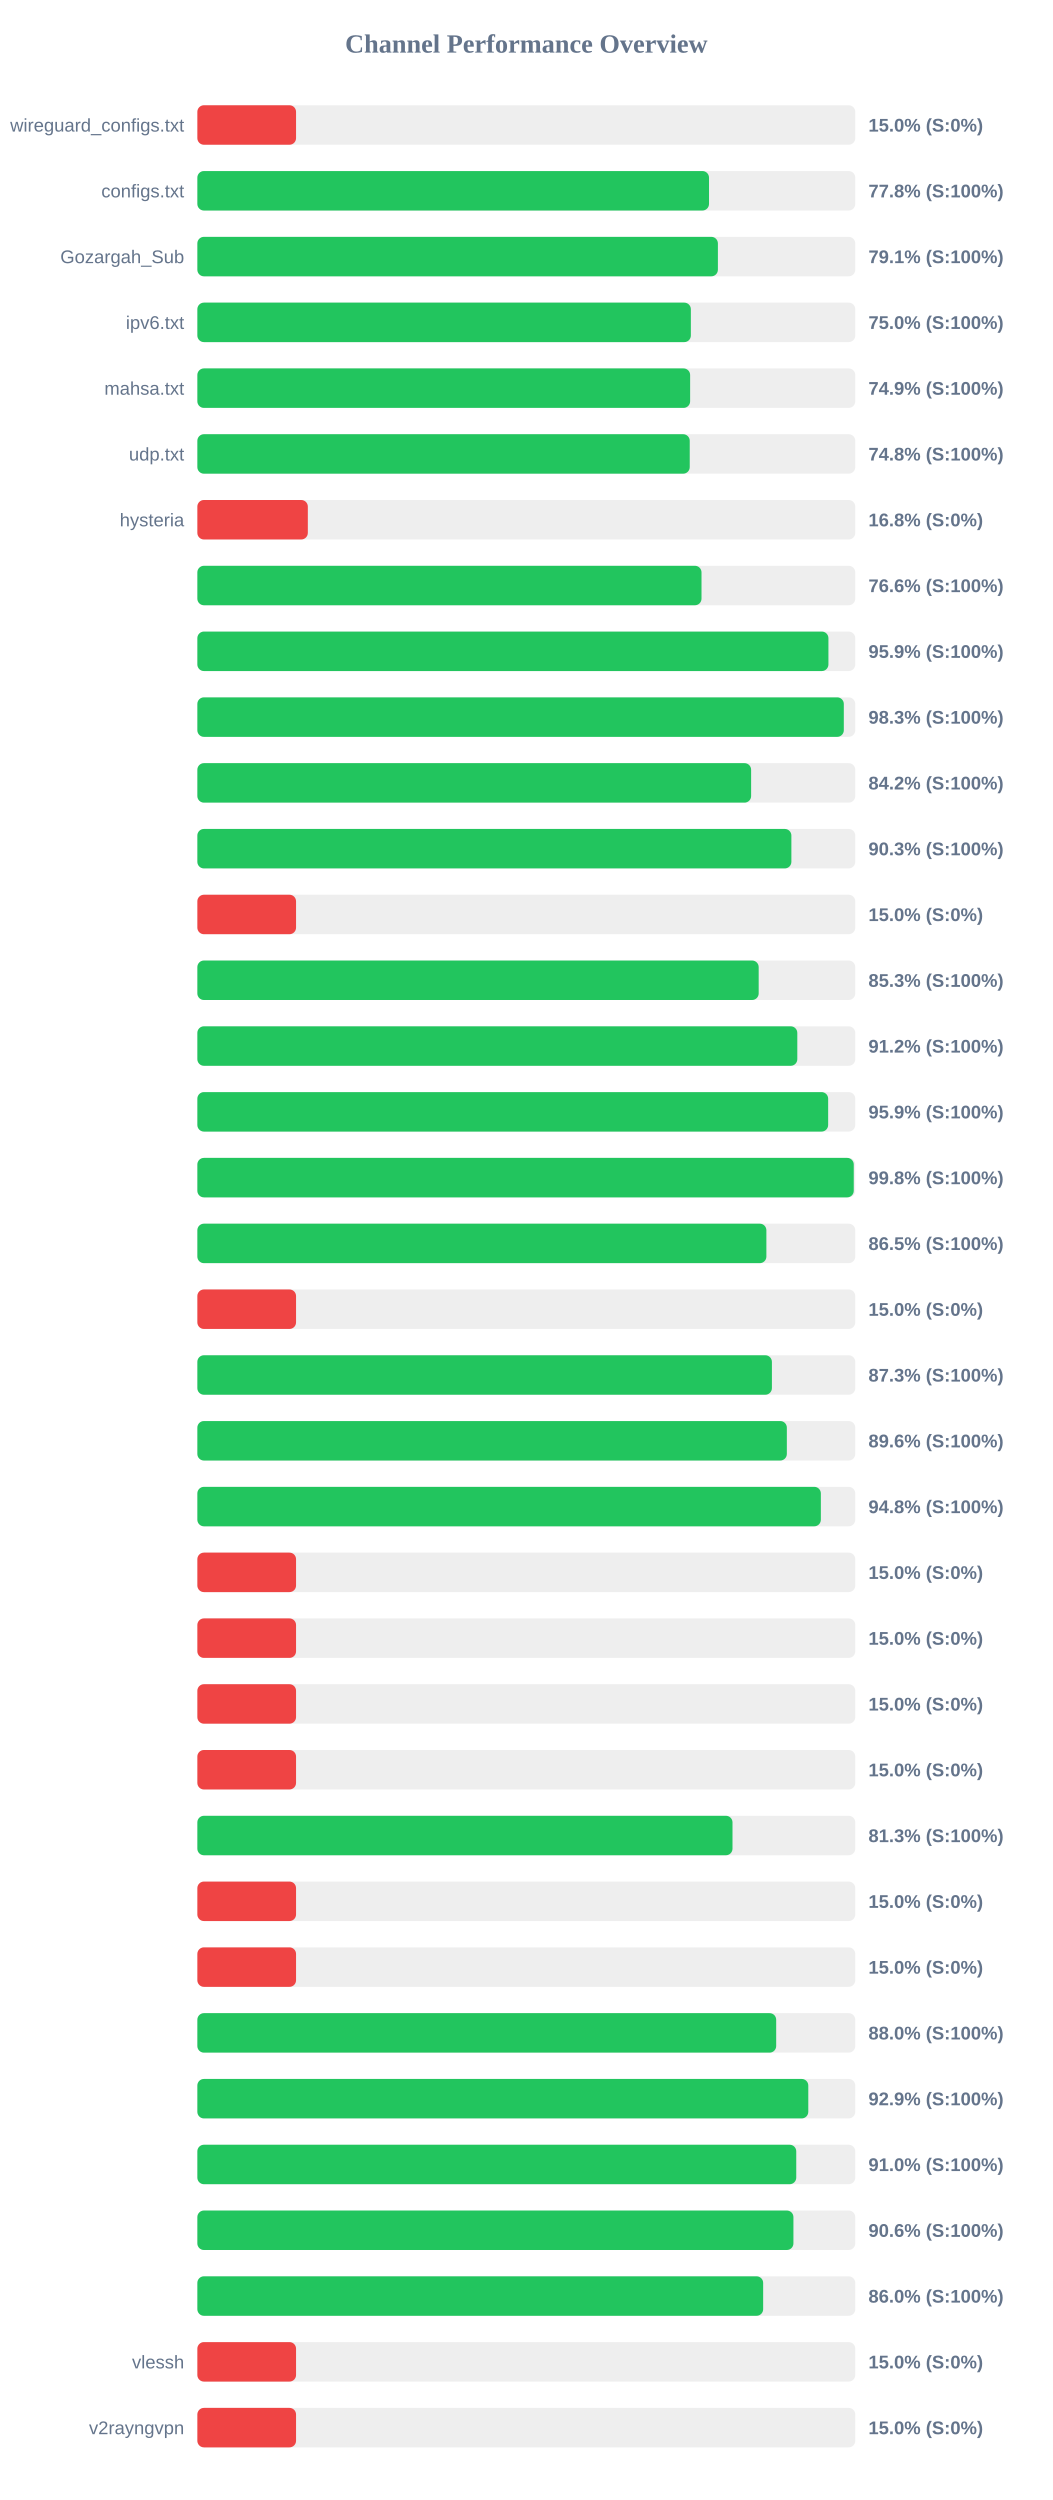
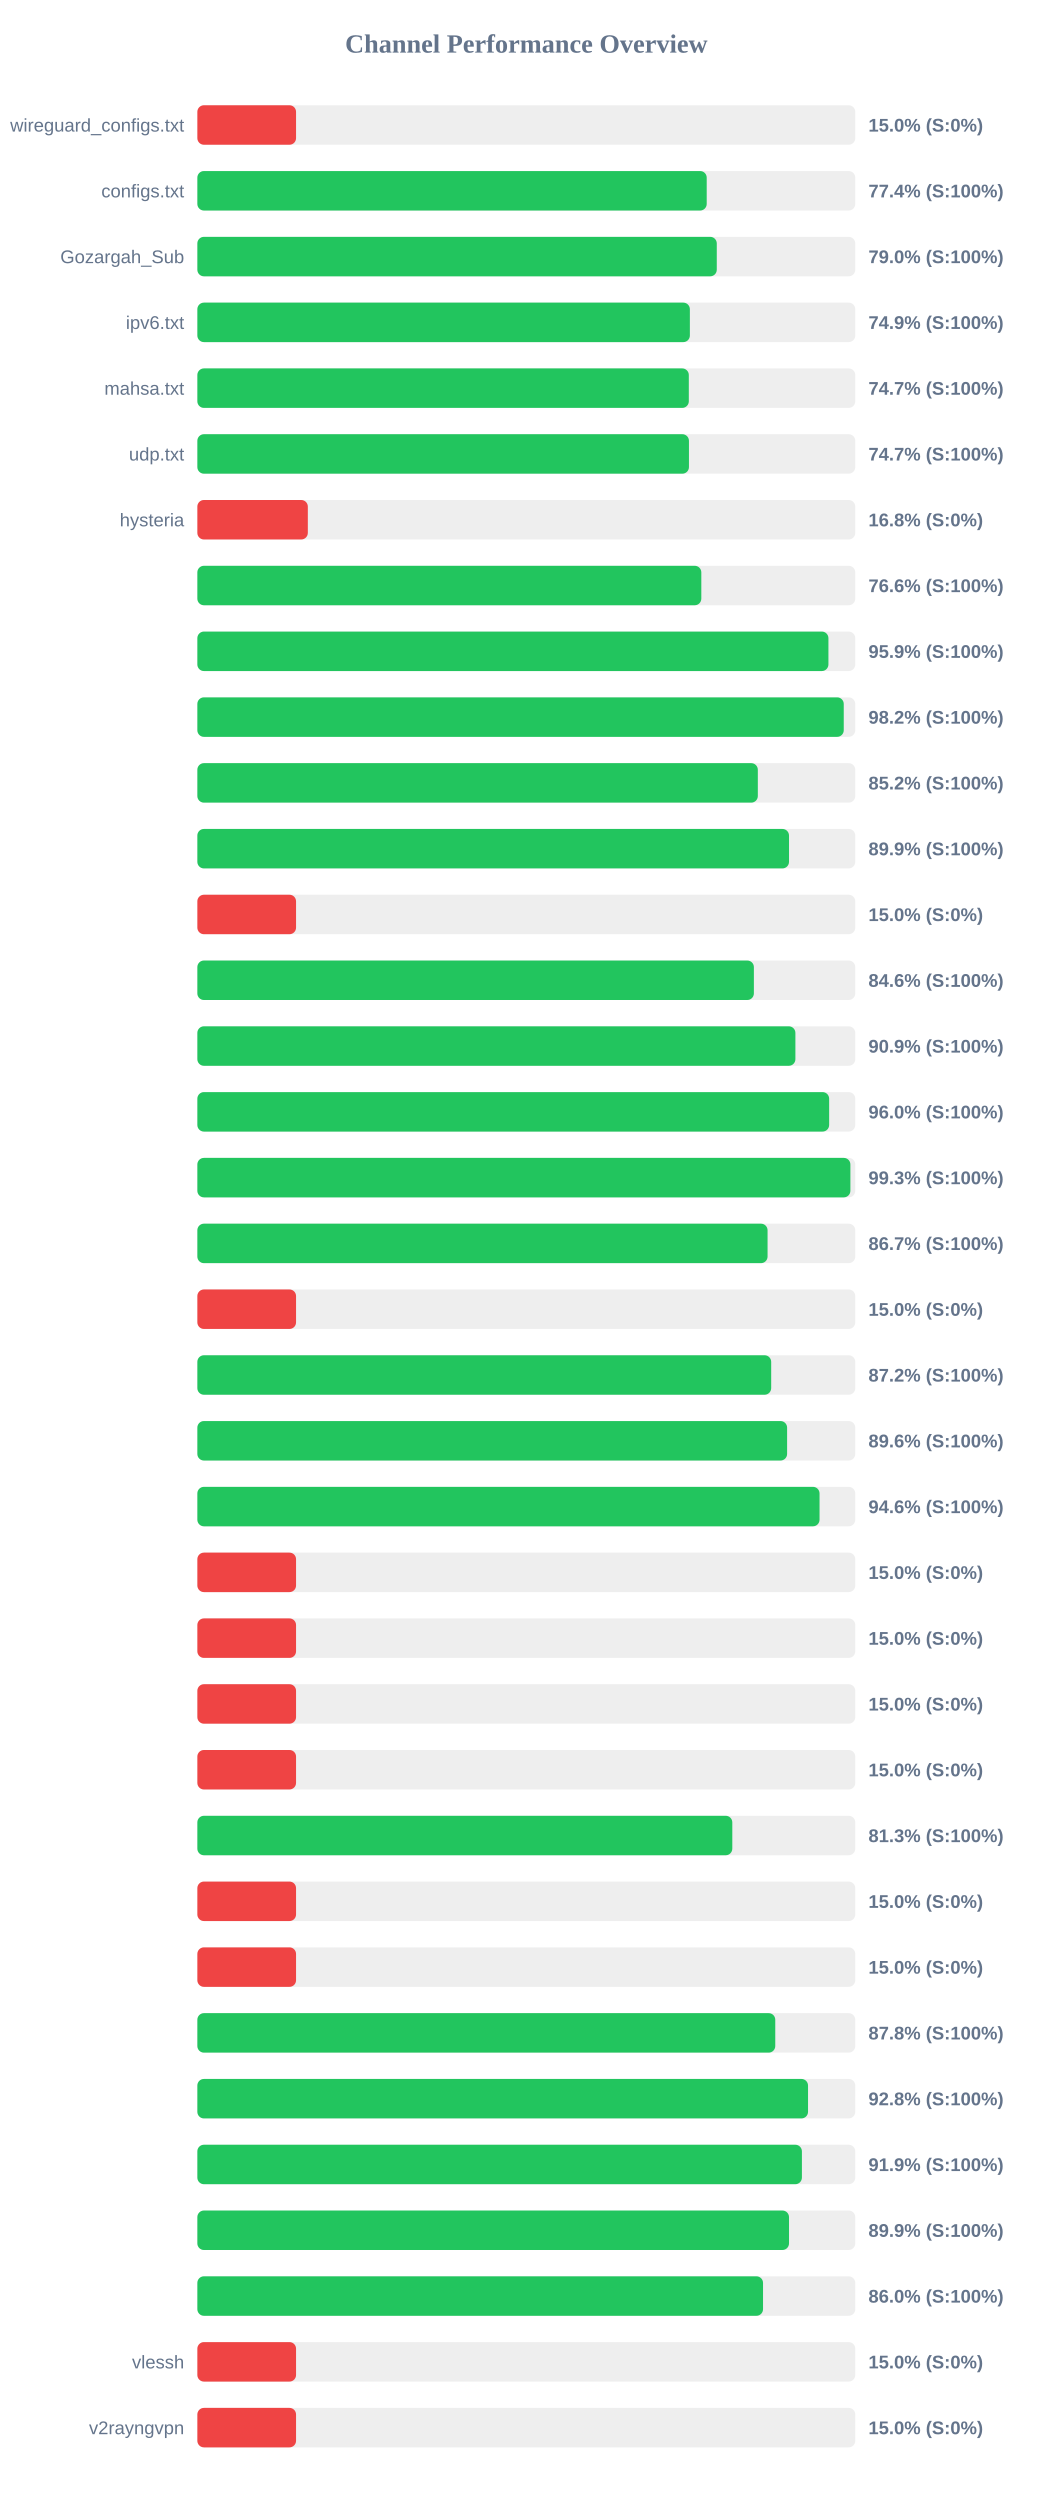
<svg xmlns="http://www.w3.org/2000/svg" width="800" height="1900" version="1.1">
  <style>
        .row { font: 14px Arial; fill: #64748b; }
        .score { font: bold 14px Arial; fill: #64748b; }
    </style>
  <text x="400" y="40" text-anchor="middle" font-size="20px" font-weight="bold" fill="#64748b">Channel Performance Overview</text>
  <rect x="150" y="80" width="500" height="30" fill="#eee" rx="5" />
  <rect x="150" y="80" width="75.0" height="30" fill="#ef4444" rx="5" />
  <text x="140" y="100" text-anchor="end" class="row">wireguard_configs.txt</text>
  <text x="660" y="100" text-anchor="start" class="score">15.0% (S:0%)</text>
  <rect x="150" y="130" width="500" height="30" fill="#eee" rx="5" />
-   <rect x="150" y="130" width="388.85" height="30" fill="#22c55e" rx="5" />
+   <rect x="150" y="130" width="387.1" height="30" fill="#22c55e" rx="5" />
  <text x="140" y="150" text-anchor="end" class="row">configs.txt</text>
-   <text x="660" y="150" text-anchor="start" class="score">77.8% (S:100%)</text>
+   <text x="660" y="150" text-anchor="start" class="score">77.4% (S:100%)</text>
  <rect x="150" y="180" width="500" height="30" fill="#eee" rx="5" />
-   <rect x="150" y="180" width="395.6" height="30" fill="#22c55e" rx="5" />
+   <rect x="150" y="180" width="394.75" height="30" fill="#22c55e" rx="5" />
  <text x="140" y="200" text-anchor="end" class="row">Gozargah_Sub</text>
-   <text x="660" y="200" text-anchor="start" class="score">79.1% (S:100%)</text>
+   <text x="660" y="200" text-anchor="start" class="score">79.0% (S:100%)</text>
  <rect x="150" y="230" width="500" height="30" fill="#eee" rx="5" />
-   <rect x="150" y="230" width="375.05" height="30" fill="#22c55e" rx="5" />
+   <rect x="150" y="230" width="374.3" height="30" fill="#22c55e" rx="5" />
  <text x="140" y="250" text-anchor="end" class="row">ipv6.txt</text>
-   <text x="660" y="250" text-anchor="start" class="score">75.0% (S:100%)</text>
+   <text x="660" y="250" text-anchor="start" class="score">74.9% (S:100%)</text>
  <rect x="150" y="280" width="500" height="30" fill="#eee" rx="5" />
-   <rect x="150" y="280" width="374.5" height="30" fill="#22c55e" rx="5" />
+   <rect x="150" y="280" width="373.5" height="30" fill="#22c55e" rx="5" />
  <text x="140" y="300" text-anchor="end" class="row">mahsa.txt</text>
-   <text x="660" y="300" text-anchor="start" class="score">74.9% (S:100%)</text>
+   <text x="660" y="300" text-anchor="start" class="score">74.7% (S:100%)</text>
  <rect x="150" y="330" width="500" height="30" fill="#eee" rx="5" />
-   <rect x="150" y="330" width="374.2" height="30" fill="#22c55e" rx="5" />
+   <rect x="150" y="330" width="373.6" height="30" fill="#22c55e" rx="5" />
  <text x="140" y="350" text-anchor="end" class="row">udp.txt</text>
-   <text x="660" y="350" text-anchor="start" class="score">74.8% (S:100%)</text>
+   <text x="660" y="350" text-anchor="start" class="score">74.7% (S:100%)</text>
  <rect x="150" y="380" width="500" height="30" fill="#eee" rx="5" />
  <rect x="150" y="380" width="83.95" height="30" fill="#ef4444" rx="5" />
  <text x="140" y="400" text-anchor="end" class="row">hysteria</text>
  <text x="660" y="400" text-anchor="start" class="score">16.8% (S:0%)</text>
  <rect x="150" y="430" width="500" height="30" fill="#eee" rx="5" />
-   <rect x="150" y="430" width="383.15" height="30" fill="#22c55e" rx="5" />
+   <rect x="150" y="430" width="383.0" height="30" fill="#22c55e" rx="5" />
  <text x="140" y="450" text-anchor="end" class="row" />
  <text x="660" y="450" text-anchor="start" class="score">76.6% (S:100%)</text>
  <rect x="150" y="480" width="500" height="30" fill="#eee" rx="5" />
  <rect x="150" y="480" width="479.6" height="30" fill="#22c55e" rx="5" />
  <text x="140" y="500" text-anchor="end" class="row" />
  <text x="660" y="500" text-anchor="start" class="score">95.9% (S:100%)</text>
  <rect x="150" y="530" width="500" height="30" fill="#eee" rx="5" />
-   <rect x="150" y="530" width="491.3" height="30" fill="#22c55e" rx="5" />
+   <rect x="150" y="530" width="491.25" height="30" fill="#22c55e" rx="5" />
  <text x="140" y="550" text-anchor="end" class="row" />
-   <text x="660" y="550" text-anchor="start" class="score">98.3% (S:100%)</text>
+   <text x="660" y="550" text-anchor="start" class="score">98.2% (S:100%)</text>
  <rect x="150" y="580" width="500" height="30" fill="#eee" rx="5" />
-   <rect x="150" y="580" width="420.85" height="30" fill="#22c55e" rx="5" />
+   <rect x="150" y="580" width="425.95" height="30" fill="#22c55e" rx="5" />
  <text x="140" y="600" text-anchor="end" class="row" />
-   <text x="660" y="600" text-anchor="start" class="score">84.2% (S:100%)</text>
+   <text x="660" y="600" text-anchor="start" class="score">85.2% (S:100%)</text>
  <rect x="150" y="630" width="500" height="30" fill="#eee" rx="5" />
-   <rect x="150" y="630" width="451.45" height="30" fill="#22c55e" rx="5" />
+   <rect x="150" y="630" width="449.65" height="30" fill="#22c55e" rx="5" />
  <text x="140" y="650" text-anchor="end" class="row" />
-   <text x="660" y="650" text-anchor="start" class="score">90.3% (S:100%)</text>
+   <text x="660" y="650" text-anchor="start" class="score">89.9% (S:100%)</text>
  <rect x="150" y="680" width="500" height="30" fill="#eee" rx="5" />
  <rect x="150" y="680" width="75.0" height="30" fill="#ef4444" rx="5" />
  <text x="140" y="700" text-anchor="end" class="row" />
  <text x="660" y="700" text-anchor="start" class="score">15.0% (S:0%)</text>
  <rect x="150" y="730" width="500" height="30" fill="#eee" rx="5" />
-   <rect x="150" y="730" width="426.6" height="30" fill="#22c55e" rx="5" />
+   <rect x="150" y="730" width="422.95" height="30" fill="#22c55e" rx="5" />
  <text x="140" y="750" text-anchor="end" class="row" />
-   <text x="660" y="750" text-anchor="start" class="score">85.3% (S:100%)</text>
+   <text x="660" y="750" text-anchor="start" class="score">84.6% (S:100%)</text>
  <rect x="150" y="780" width="500" height="30" fill="#eee" rx="5" />
-   <rect x="150" y="780" width="455.95" height="30" fill="#22c55e" rx="5" />
+   <rect x="150" y="780" width="454.5" height="30" fill="#22c55e" rx="5" />
  <text x="140" y="800" text-anchor="end" class="row" />
-   <text x="660" y="800" text-anchor="start" class="score">91.2% (S:100%)</text>
+   <text x="660" y="800" text-anchor="start" class="score">90.9% (S:100%)</text>
  <rect x="150" y="830" width="500" height="30" fill="#eee" rx="5" />
-   <rect x="150" y="830" width="479.4" height="30" fill="#22c55e" rx="5" />
+   <rect x="150" y="830" width="480.15" height="30" fill="#22c55e" rx="5" />
  <text x="140" y="850" text-anchor="end" class="row" />
-   <text x="660" y="850" text-anchor="start" class="score">95.9% (S:100%)</text>
+   <text x="660" y="850" text-anchor="start" class="score">96.0% (S:100%)</text>
  <rect x="150" y="880" width="500" height="30" fill="#eee" rx="5" />
-   <rect x="150" y="880" width="498.85" height="30" fill="#22c55e" rx="5" />
+   <rect x="150" y="880" width="496.3" height="30" fill="#22c55e" rx="5" />
  <text x="140" y="900" text-anchor="end" class="row" />
-   <text x="660" y="900" text-anchor="start" class="score">99.8% (S:100%)</text>
+   <text x="660" y="900" text-anchor="start" class="score">99.3% (S:100%)</text>
  <rect x="150" y="930" width="500" height="30" fill="#eee" rx="5" />
-   <rect x="150" y="930" width="432.45" height="30" fill="#22c55e" rx="5" />
+   <rect x="150" y="930" width="433.35" height="30" fill="#22c55e" rx="5" />
  <text x="140" y="950" text-anchor="end" class="row" />
-   <text x="660" y="950" text-anchor="start" class="score">86.5% (S:100%)</text>
+   <text x="660" y="950" text-anchor="start" class="score">86.7% (S:100%)</text>
  <rect x="150" y="980" width="500" height="30" fill="#eee" rx="5" />
  <rect x="150" y="980" width="75.0" height="30" fill="#ef4444" rx="5" />
  <text x="140" y="1000" text-anchor="end" class="row" />
  <text x="660" y="1000" text-anchor="start" class="score">15.0% (S:0%)</text>
  <rect x="150" y="1030" width="500" height="30" fill="#eee" rx="5" />
-   <rect x="150" y="1030" width="436.65" height="30" fill="#22c55e" rx="5" />
+   <rect x="150" y="1030" width="436.1" height="30" fill="#22c55e" rx="5" />
  <text x="140" y="1050" text-anchor="end" class="row" />
-   <text x="660" y="1050" text-anchor="start" class="score">87.3% (S:100%)</text>
+   <text x="660" y="1050" text-anchor="start" class="score">87.2% (S:100%)</text>
  <rect x="150" y="1080" width="500" height="30" fill="#eee" rx="5" />
-   <rect x="150" y="1080" width="448.0" height="30" fill="#22c55e" rx="5" />
+   <rect x="150" y="1080" width="448.2" height="30" fill="#22c55e" rx="5" />
  <text x="140" y="1100" text-anchor="end" class="row" />
  <text x="660" y="1100" text-anchor="start" class="score">89.6% (S:100%)</text>
  <rect x="150" y="1130" width="500" height="30" fill="#eee" rx="5" />
-   <rect x="150" y="1130" width="473.85" height="30" fill="#22c55e" rx="5" />
+   <rect x="150" y="1130" width="472.85" height="30" fill="#22c55e" rx="5" />
  <text x="140" y="1150" text-anchor="end" class="row" />
-   <text x="660" y="1150" text-anchor="start" class="score">94.8% (S:100%)</text>
+   <text x="660" y="1150" text-anchor="start" class="score">94.6% (S:100%)</text>
  <rect x="150" y="1180" width="500" height="30" fill="#eee" rx="5" />
  <rect x="150" y="1180" width="75.0" height="30" fill="#ef4444" rx="5" />
  <text x="140" y="1200" text-anchor="end" class="row" />
  <text x="660" y="1200" text-anchor="start" class="score">15.0% (S:0%)</text>
  <rect x="150" y="1230" width="500" height="30" fill="#eee" rx="5" />
  <rect x="150" y="1230" width="75.0" height="30" fill="#ef4444" rx="5" />
  <text x="140" y="1250" text-anchor="end" class="row" />
  <text x="660" y="1250" text-anchor="start" class="score">15.0% (S:0%)</text>
  <rect x="150" y="1280" width="500" height="30" fill="#eee" rx="5" />
  <rect x="150" y="1280" width="75.0" height="30" fill="#ef4444" rx="5" />
  <text x="140" y="1300" text-anchor="end" class="row" />
  <text x="660" y="1300" text-anchor="start" class="score">15.0% (S:0%)</text>
  <rect x="150" y="1330" width="500" height="30" fill="#eee" rx="5" />
  <rect x="150" y="1330" width="75.0" height="30" fill="#ef4444" rx="5" />
  <text x="140" y="1350" text-anchor="end" class="row" />
  <text x="660" y="1350" text-anchor="start" class="score">15.0% (S:0%)</text>
  <rect x="150" y="1380" width="500" height="30" fill="#eee" rx="5" />
-   <rect x="150" y="1380" width="406.7" height="30" fill="#22c55e" rx="5" />
+   <rect x="150" y="1380" width="406.55" height="30" fill="#22c55e" rx="5" />
  <text x="140" y="1400" text-anchor="end" class="row" />
  <text x="660" y="1400" text-anchor="start" class="score">81.3% (S:100%)</text>
  <rect x="150" y="1430" width="500" height="30" fill="#eee" rx="5" />
  <rect x="150" y="1430" width="75.0" height="30" fill="#ef4444" rx="5" />
  <text x="140" y="1450" text-anchor="end" class="row" />
  <text x="660" y="1450" text-anchor="start" class="score">15.0% (S:0%)</text>
  <rect x="150" y="1480" width="500" height="30" fill="#eee" rx="5" />
  <rect x="150" y="1480" width="75.0" height="30" fill="#ef4444" rx="5" />
  <text x="140" y="1500" text-anchor="end" class="row" />
  <text x="660" y="1500" text-anchor="start" class="score">15.0% (S:0%)</text>
  <rect x="150" y="1530" width="500" height="30" fill="#eee" rx="5" />
-   <rect x="150" y="1530" width="439.9" height="30" fill="#22c55e" rx="5" />
+   <rect x="150" y="1530" width="439.2" height="30" fill="#22c55e" rx="5" />
  <text x="140" y="1550" text-anchor="end" class="row" />
-   <text x="660" y="1550" text-anchor="start" class="score">88.0% (S:100%)</text>
+   <text x="660" y="1550" text-anchor="start" class="score">87.8% (S:100%)</text>
  <rect x="150" y="1580" width="500" height="30" fill="#eee" rx="5" />
-   <rect x="150" y="1580" width="464.3" height="30" fill="#22c55e" rx="5" />
+   <rect x="150" y="1580" width="464.1" height="30" fill="#22c55e" rx="5" />
  <text x="140" y="1600" text-anchor="end" class="row" />
-   <text x="660" y="1600" text-anchor="start" class="score">92.9% (S:100%)</text>
+   <text x="660" y="1600" text-anchor="start" class="score">92.8% (S:100%)</text>
  <rect x="150" y="1630" width="500" height="30" fill="#eee" rx="5" />
-   <rect x="150" y="1630" width="455.15" height="30" fill="#22c55e" rx="5" />
+   <rect x="150" y="1630" width="459.45" height="30" fill="#22c55e" rx="5" />
  <text x="140" y="1650" text-anchor="end" class="row" />
-   <text x="660" y="1650" text-anchor="start" class="score">91.0% (S:100%)</text>
+   <text x="660" y="1650" text-anchor="start" class="score">91.9% (S:100%)</text>
  <rect x="150" y="1680" width="500" height="30" fill="#eee" rx="5" />
-   <rect x="150" y="1680" width="453.0" height="30" fill="#22c55e" rx="5" />
+   <rect x="150" y="1680" width="449.65" height="30" fill="#22c55e" rx="5" />
  <text x="140" y="1700" text-anchor="end" class="row" />
-   <text x="660" y="1700" text-anchor="start" class="score">90.6% (S:100%)</text>
+   <text x="660" y="1700" text-anchor="start" class="score">89.9% (S:100%)</text>
  <rect x="150" y="1730" width="500" height="30" fill="#eee" rx="5" />
-   <rect x="150" y="1730" width="430.0" height="30" fill="#22c55e" rx="5" />
+   <rect x="150" y="1730" width="429.9" height="30" fill="#22c55e" rx="5" />
  <text x="140" y="1750" text-anchor="end" class="row" />
  <text x="660" y="1750" text-anchor="start" class="score">86.0% (S:100%)</text>
  <rect x="150" y="1780" width="500" height="30" fill="#eee" rx="5" />
  <rect x="150" y="1780" width="75.0" height="30" fill="#ef4444" rx="5" />
  <text x="140" y="1800" text-anchor="end" class="row">vlessh</text>
  <text x="660" y="1800" text-anchor="start" class="score">15.0% (S:0%)</text>
  <rect x="150" y="1830" width="500" height="30" fill="#eee" rx="5" />
  <rect x="150" y="1830" width="75.0" height="30" fill="#ef4444" rx="5" />
  <text x="140" y="1850" text-anchor="end" class="row">v2rayngvpn</text>
  <text x="660" y="1850" text-anchor="start" class="score">15.0% (S:0%)</text>
</svg>
